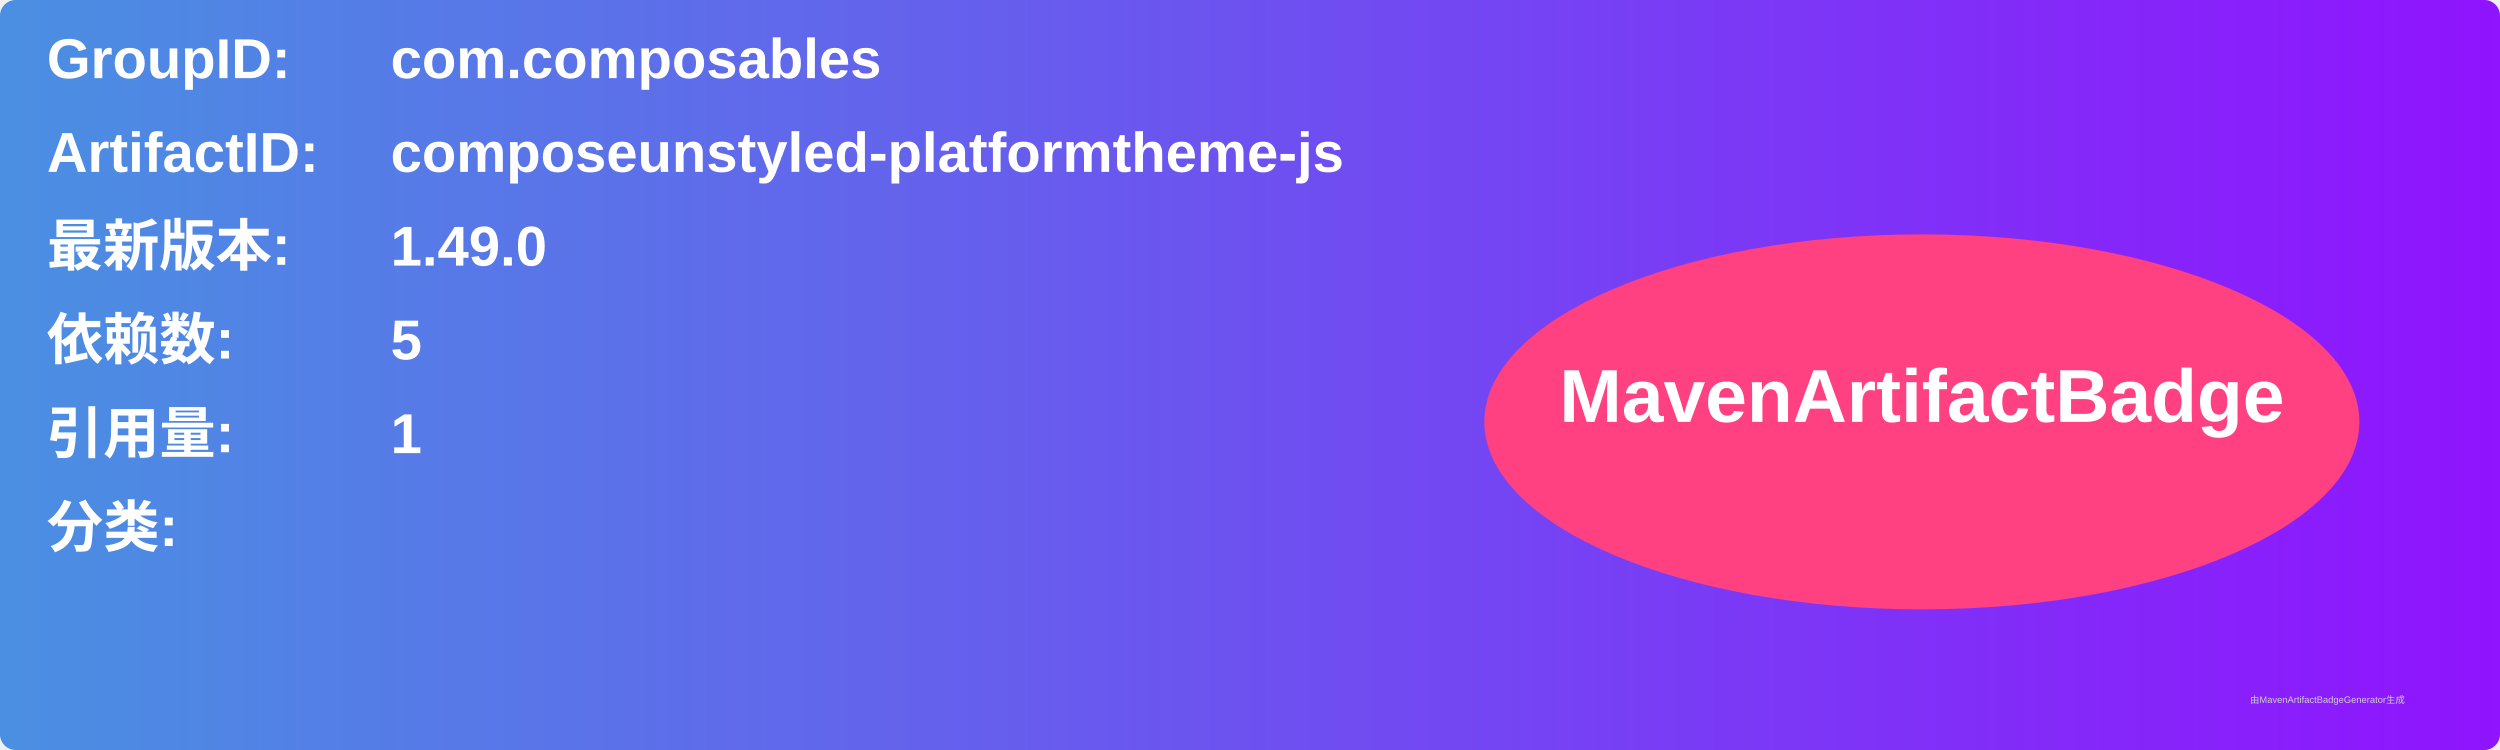
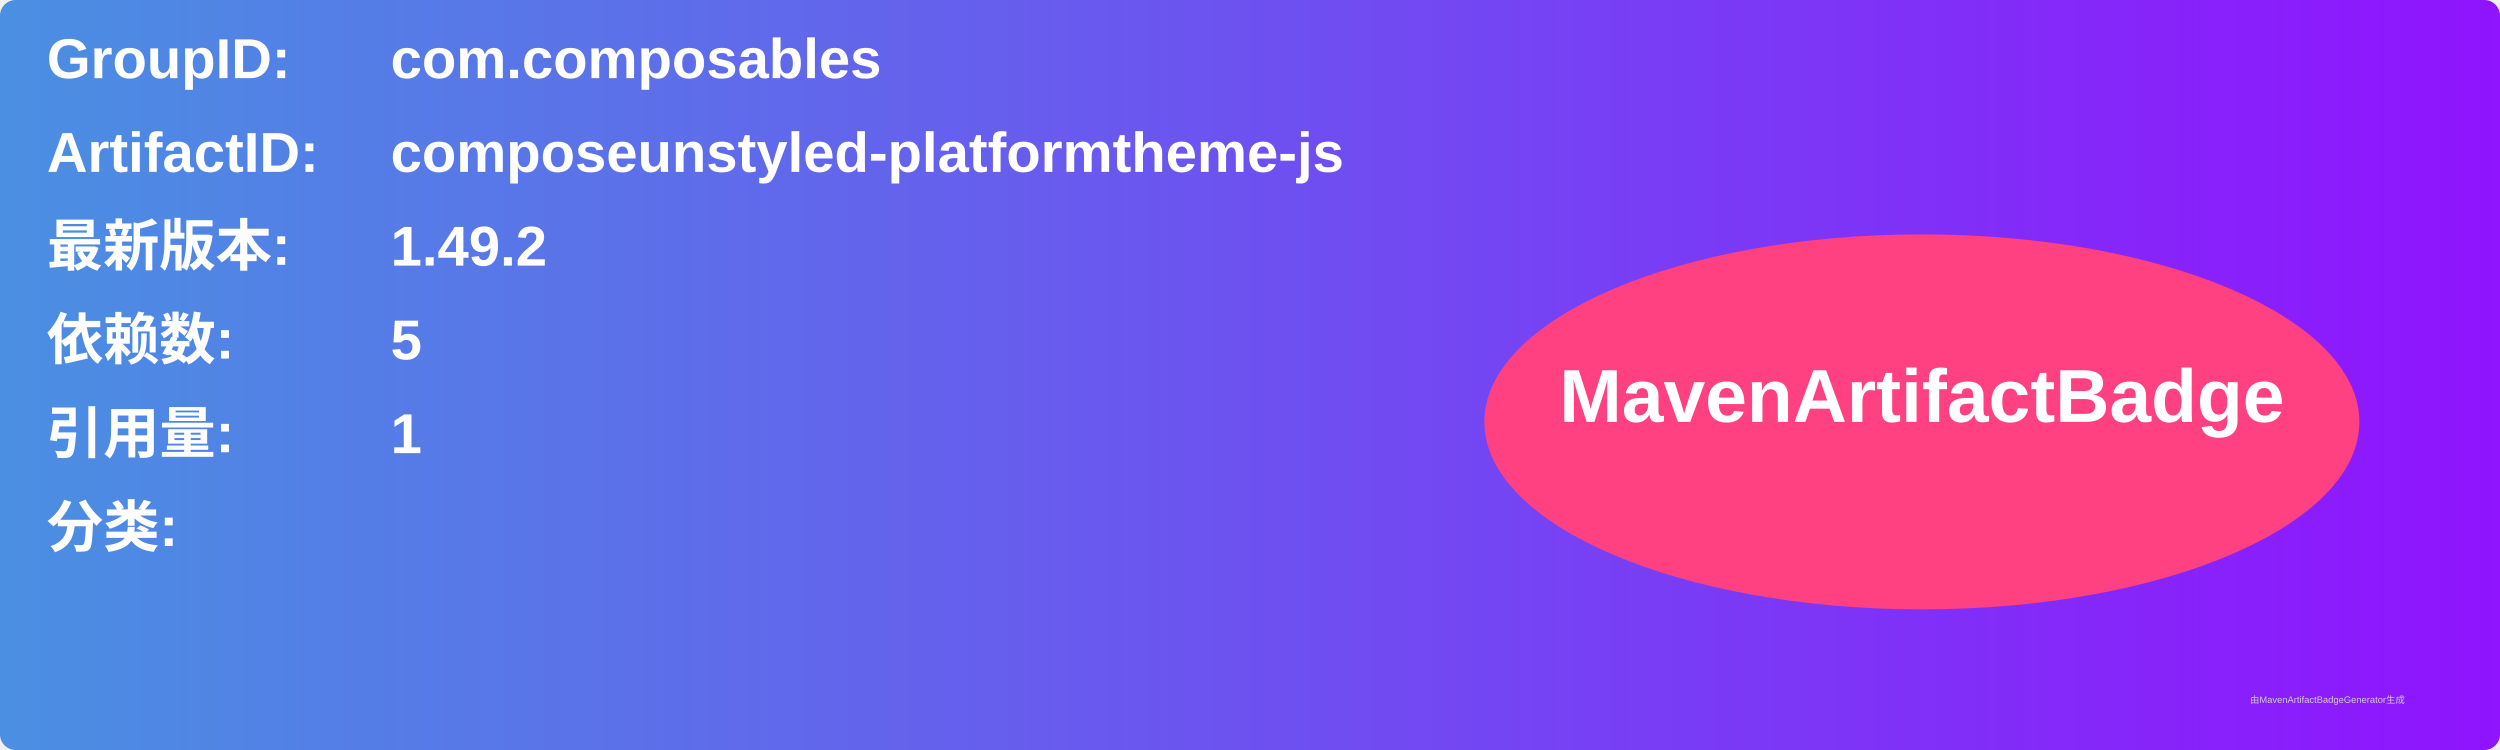
<svg xmlns="http://www.w3.org/2000/svg" width="800" height="240" viewBox="0 0 800 240">
  <linearGradient id="grad" x1="0%" y1="0%" x2="100%" y2="0%">
    <stop offset="0%" stop-color="#4a90e2" />
    <stop offset="100%" stop-color="#9013fe" />
  </linearGradient>
  <rect width="100%" height="100%" rx="5" ry="5" fill="url(#grad)" />
  <g transform="translate(15, 15)">
    <text x="0" y="10" font-family="Arial" font-size="18" fill="white" font-weight="bold" width="260">GroupID:</text>
    <text x="110" y="10" font-family="Arial" font-size="18" fill="white" font-weight="bold" width="460">com.composables</text>
    <text x="0" y="40" font-family="Arial" font-size="18" fill="white" font-weight="bold" width="260">ArtifactID:</text>
    <text x="110" y="40" font-family="Arial" font-size="18" fill="white" font-weight="bold" width="460">composeunstyled-platformtheme-js</text>
    <text x="0" y="70" font-family="Arial" font-size="18" fill="white" font-weight="bold">最新版本:</text>
    <text x="110" y="70" font-family="Arial" font-size="18" fill="white" font-weight="bold">
-       <tspan font-weight="bold">1.49.0</tspan>
+       <tspan font-weight="bold">1.49.2</tspan>
    </text>
    <text x="0" y="100" font-family="Arial" font-size="18" fill="white" font-weight="bold">依赖数: </text>
    <text x="110" y="100" font-family="Arial" font-size="18" fill="white">
      <tspan font-weight="bold">5</tspan>
    </text>
    <text x="0" y="130" font-family="Arial" font-size="18" fill="white" font-weight="bold">引用量: </text>
    <text x="110" y="130" font-family="Arial" font-size="18" fill="white">
      <tspan font-weight="bold">1</tspan>
    </text>
    <text x="0" y="160" font-family="Arial" font-size="18" fill="white" font-weight="bold">分类:</text>
    <text x="10" y="190" font-family="Arial" font-size="10" fill="white">
      <tspan font-weight="bold" />
    </text>
    <ellipse cx="600" cy="120" rx="140" ry="60" fill="#ff4081" />
    <text x="600" y="120" text-anchor="middle" font-family="Arial" font-size="24" fill="white" font-weight="bold">MavenArtifactBadge</text>
  </g>
  <text x="720" y="225" font-family="Arial" font-size="3" fill="#d0d0d0">由MavenArtifactBadgeGenerator生成</text>
</svg>
